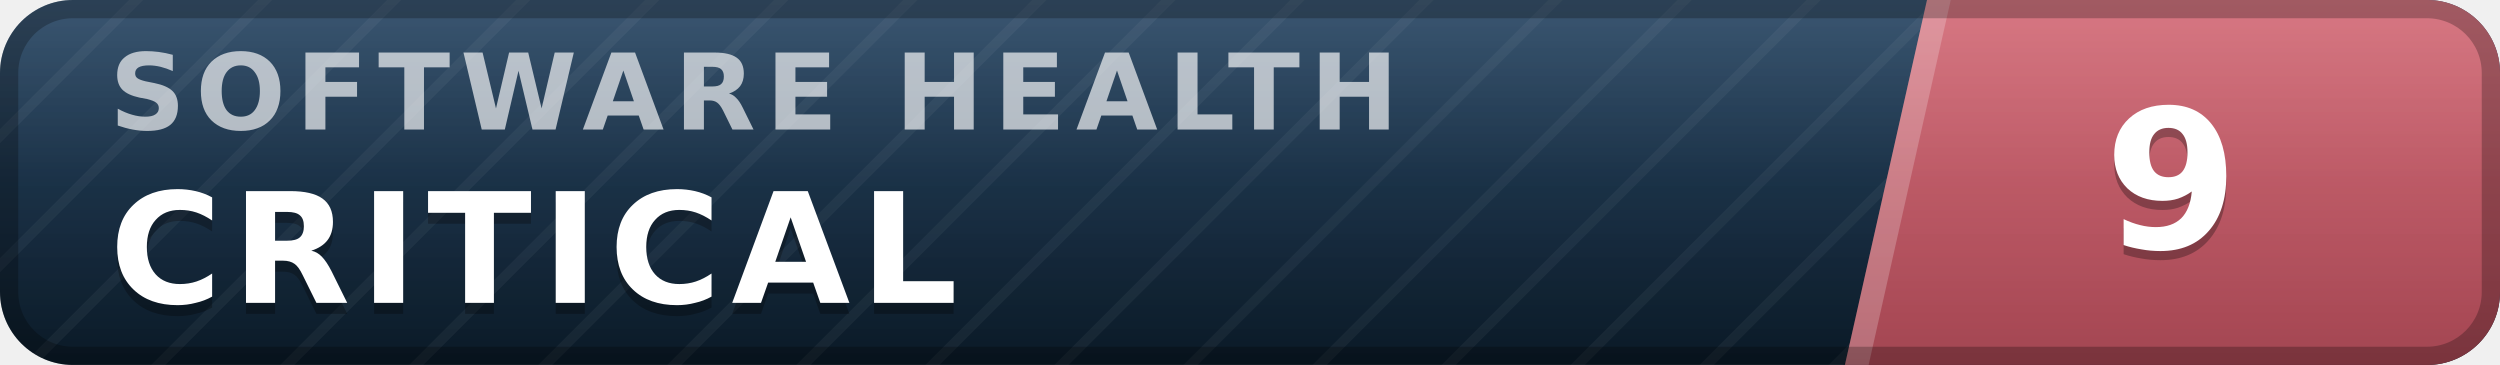
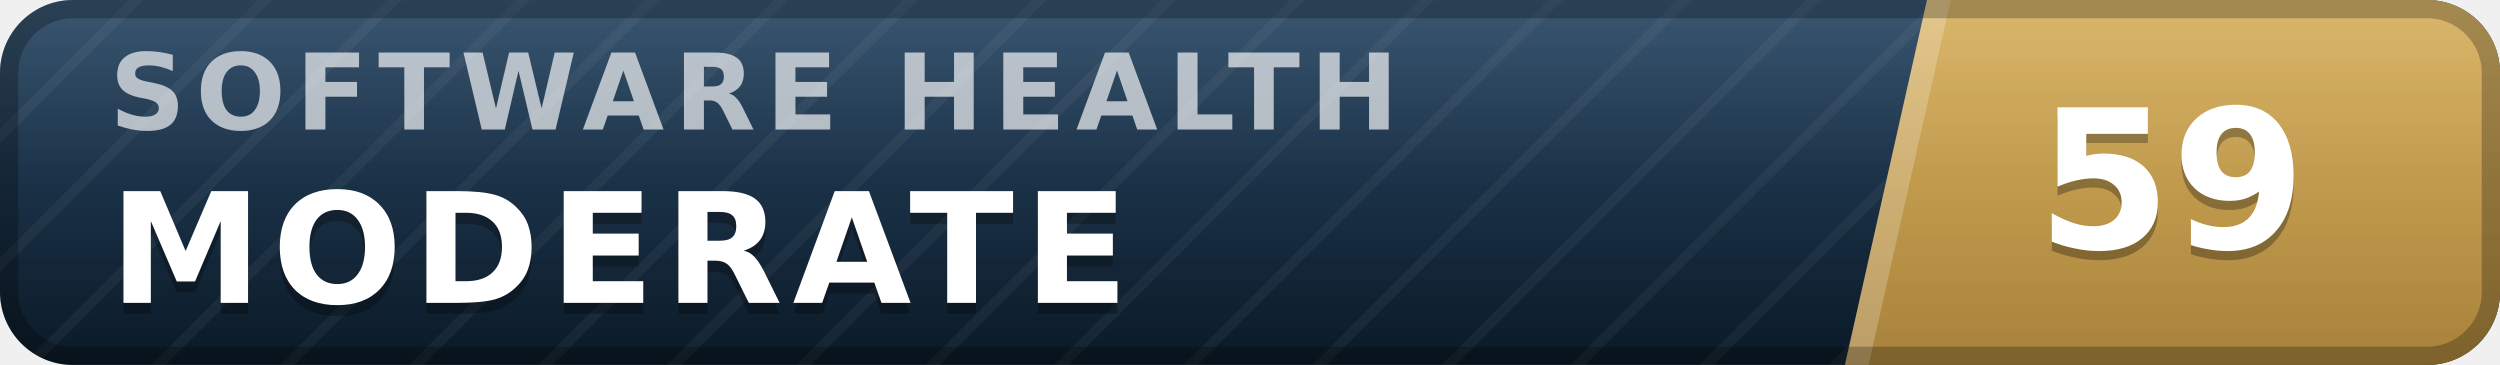
- <svg xmlns="http://www.w3.org/2000/svg" width="137" height="20" viewBox="0 0 137 20" role="img" aria-label="inspect.software software health index 9 of 100, critical" font-family="Verdana,DejaVu Sans,Geneva,sans-serif">
+ <svg xmlns="http://www.w3.org/2000/svg" width="137" height="20" viewBox="0 0 137 20" role="img" aria-label="inspect.software software health index 59 of 100, moderate" font-family="Verdana,DejaVu Sans,Geneva,sans-serif">
  <defs>
    <linearGradient id="plate" x1="0" y1="0" x2="0" y2="1">
      <stop offset="0" stop-color="#1d3d5c" />
      <stop offset="1" stop-color="#0a1926" />
    </linearGradient>
    <linearGradient id="endplate" x1="0" y1="0" x2="0" y2="1">
-       <stop offset="0" stop-color="#d16471" />
-       <stop offset="1" stop-color="#a34551" />
+       <stop offset="0" stop-color="#d5ac55" />
+       <stop offset="1" stop-color="#a8823a" />
    </linearGradient>
    <linearGradient id="gloss" x1="0" y1="0" x2="0" y2="1">
      <stop offset="0" stop-color="#fff" stop-opacity=".13" />
      <stop offset=".5" stop-color="#fff" stop-opacity=".03" />
      <stop offset="1" stop-color="#fff" stop-opacity="0" />
    </linearGradient>
    <pattern id="guilloche" width="5" height="5" patternUnits="userSpaceOnUse" patternTransform="rotate(45)">
      <line x1="0" y1="0" x2="0" y2="5" stroke="#fff" stroke-opacity=".045" stroke-width="1.1" />
    </pattern>
    <clipPath id="rounded">
      <rect width="137" height="20" rx="4" />
    </clipPath>
  </defs>
  <g clip-path="url(#rounded)">
    <rect width="137" height="20" fill="url(#plate)" />
    <rect width="137" height="20" fill="url(#guilloche)" />
    <polygon points="105.6,0 137,0 137,20 101.1,20" fill="url(#endplate)" />
    <polygon points="105.6,0 106.9,0 102.4,20 101.1,20" fill="#fff" fill-opacity=".22" />
    <text x="6.0" y="7.1" font-size="5.8" letter-spacing="0.55" fill="#fff" fill-opacity=".66" font-weight="bold" textLength="76.3" lengthAdjust="spacing">SOFTWARE HEALTH</text>
-     <text x="6.0" y="17.2" font-size="8.4" fill="#000" fill-opacity=".3" font-weight="bold" letter-spacing="0.55" textLength="50.4" lengthAdjust="spacing">CRITICAL</text>
-     <text x="6.0" y="16.6" font-size="8.4" fill="#fff" font-weight="bold" letter-spacing="0.55" textLength="50.4" lengthAdjust="spacing">CRITICAL</text>
-     <text x="119.0" y="14.1" font-size="10.6" fill="#000" fill-opacity=".3" font-weight="bold" text-anchor="middle">9</text>
-     <text x="119.0" y="13.6" font-size="10.6" fill="#fff" font-weight="bold" text-anchor="middle">9</text>
+     <text x="6.0" y="17.2" font-size="8.4" fill="#000" fill-opacity=".3" font-weight="bold" letter-spacing="0.55" textLength="59.5" lengthAdjust="spacing">MODERATE</text>
+     <text x="6.0" y="16.6" font-size="8.4" fill="#fff" font-weight="bold" letter-spacing="0.55" textLength="59.5" lengthAdjust="spacing">MODERATE</text>
+     <text x="119.0" y="14.1" font-size="10.6" fill="#000" fill-opacity=".3" font-weight="bold" text-anchor="middle">59</text>
+     <text x="119.0" y="13.6" font-size="10.6" fill="#fff" font-weight="bold" text-anchor="middle">59</text>
    <rect width="137" height="20" fill="url(#gloss)" />
  </g>
  <rect x=".5" y=".5" width="136" height="19" rx="3.5" fill="none" stroke="#000" stroke-opacity=".25" />
</svg>
